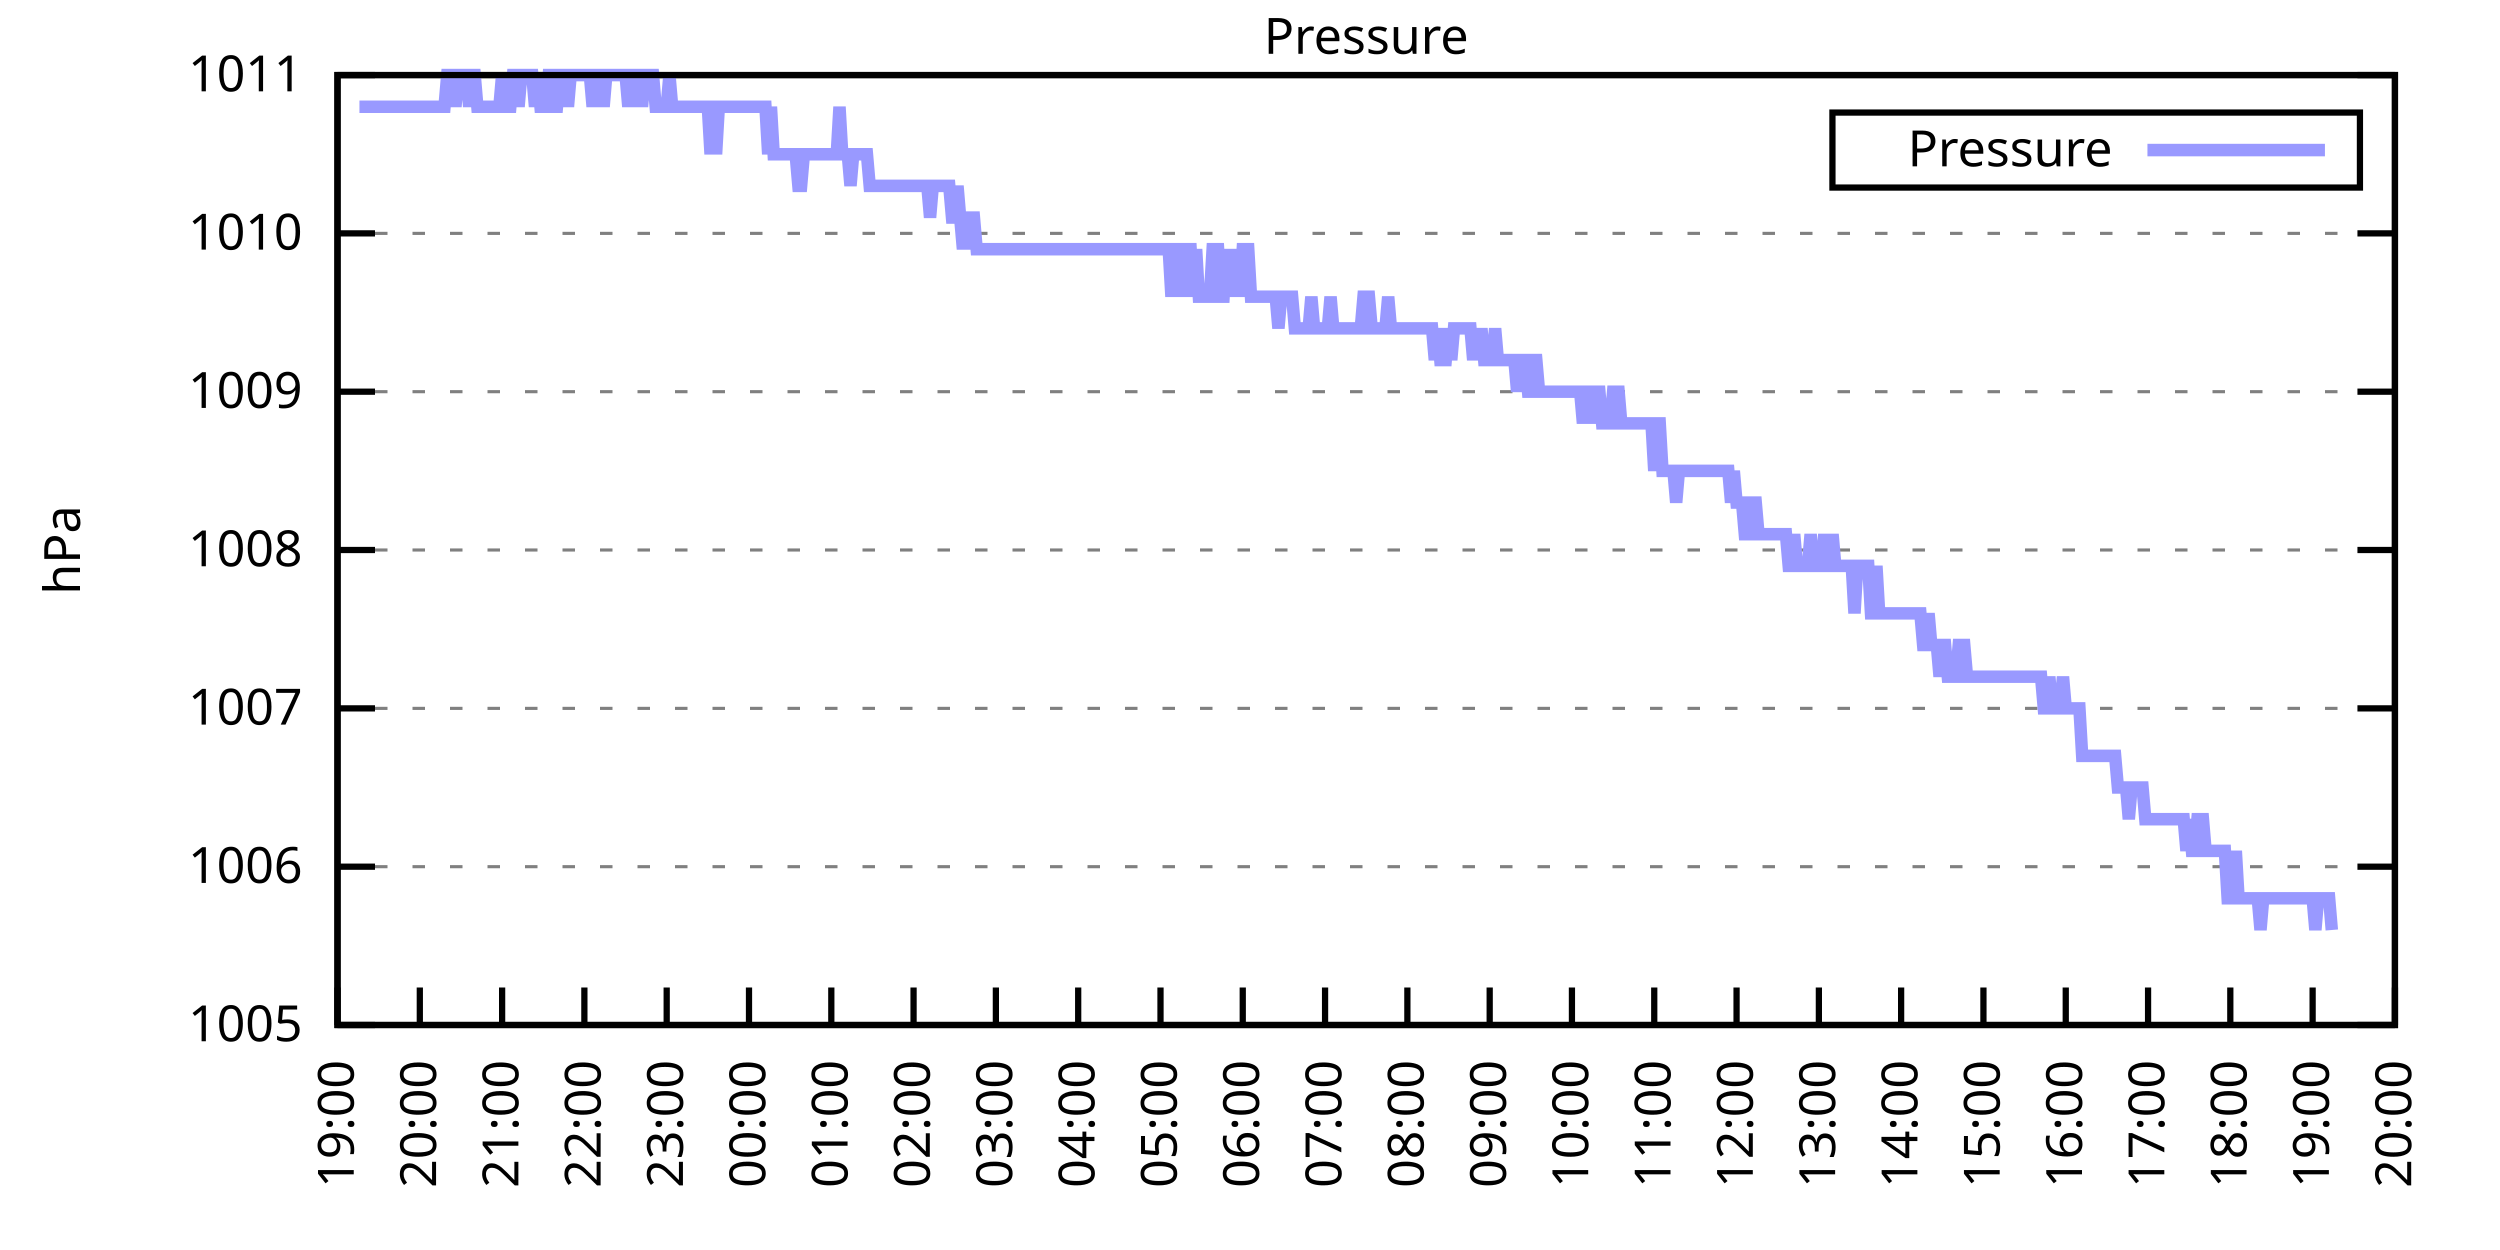
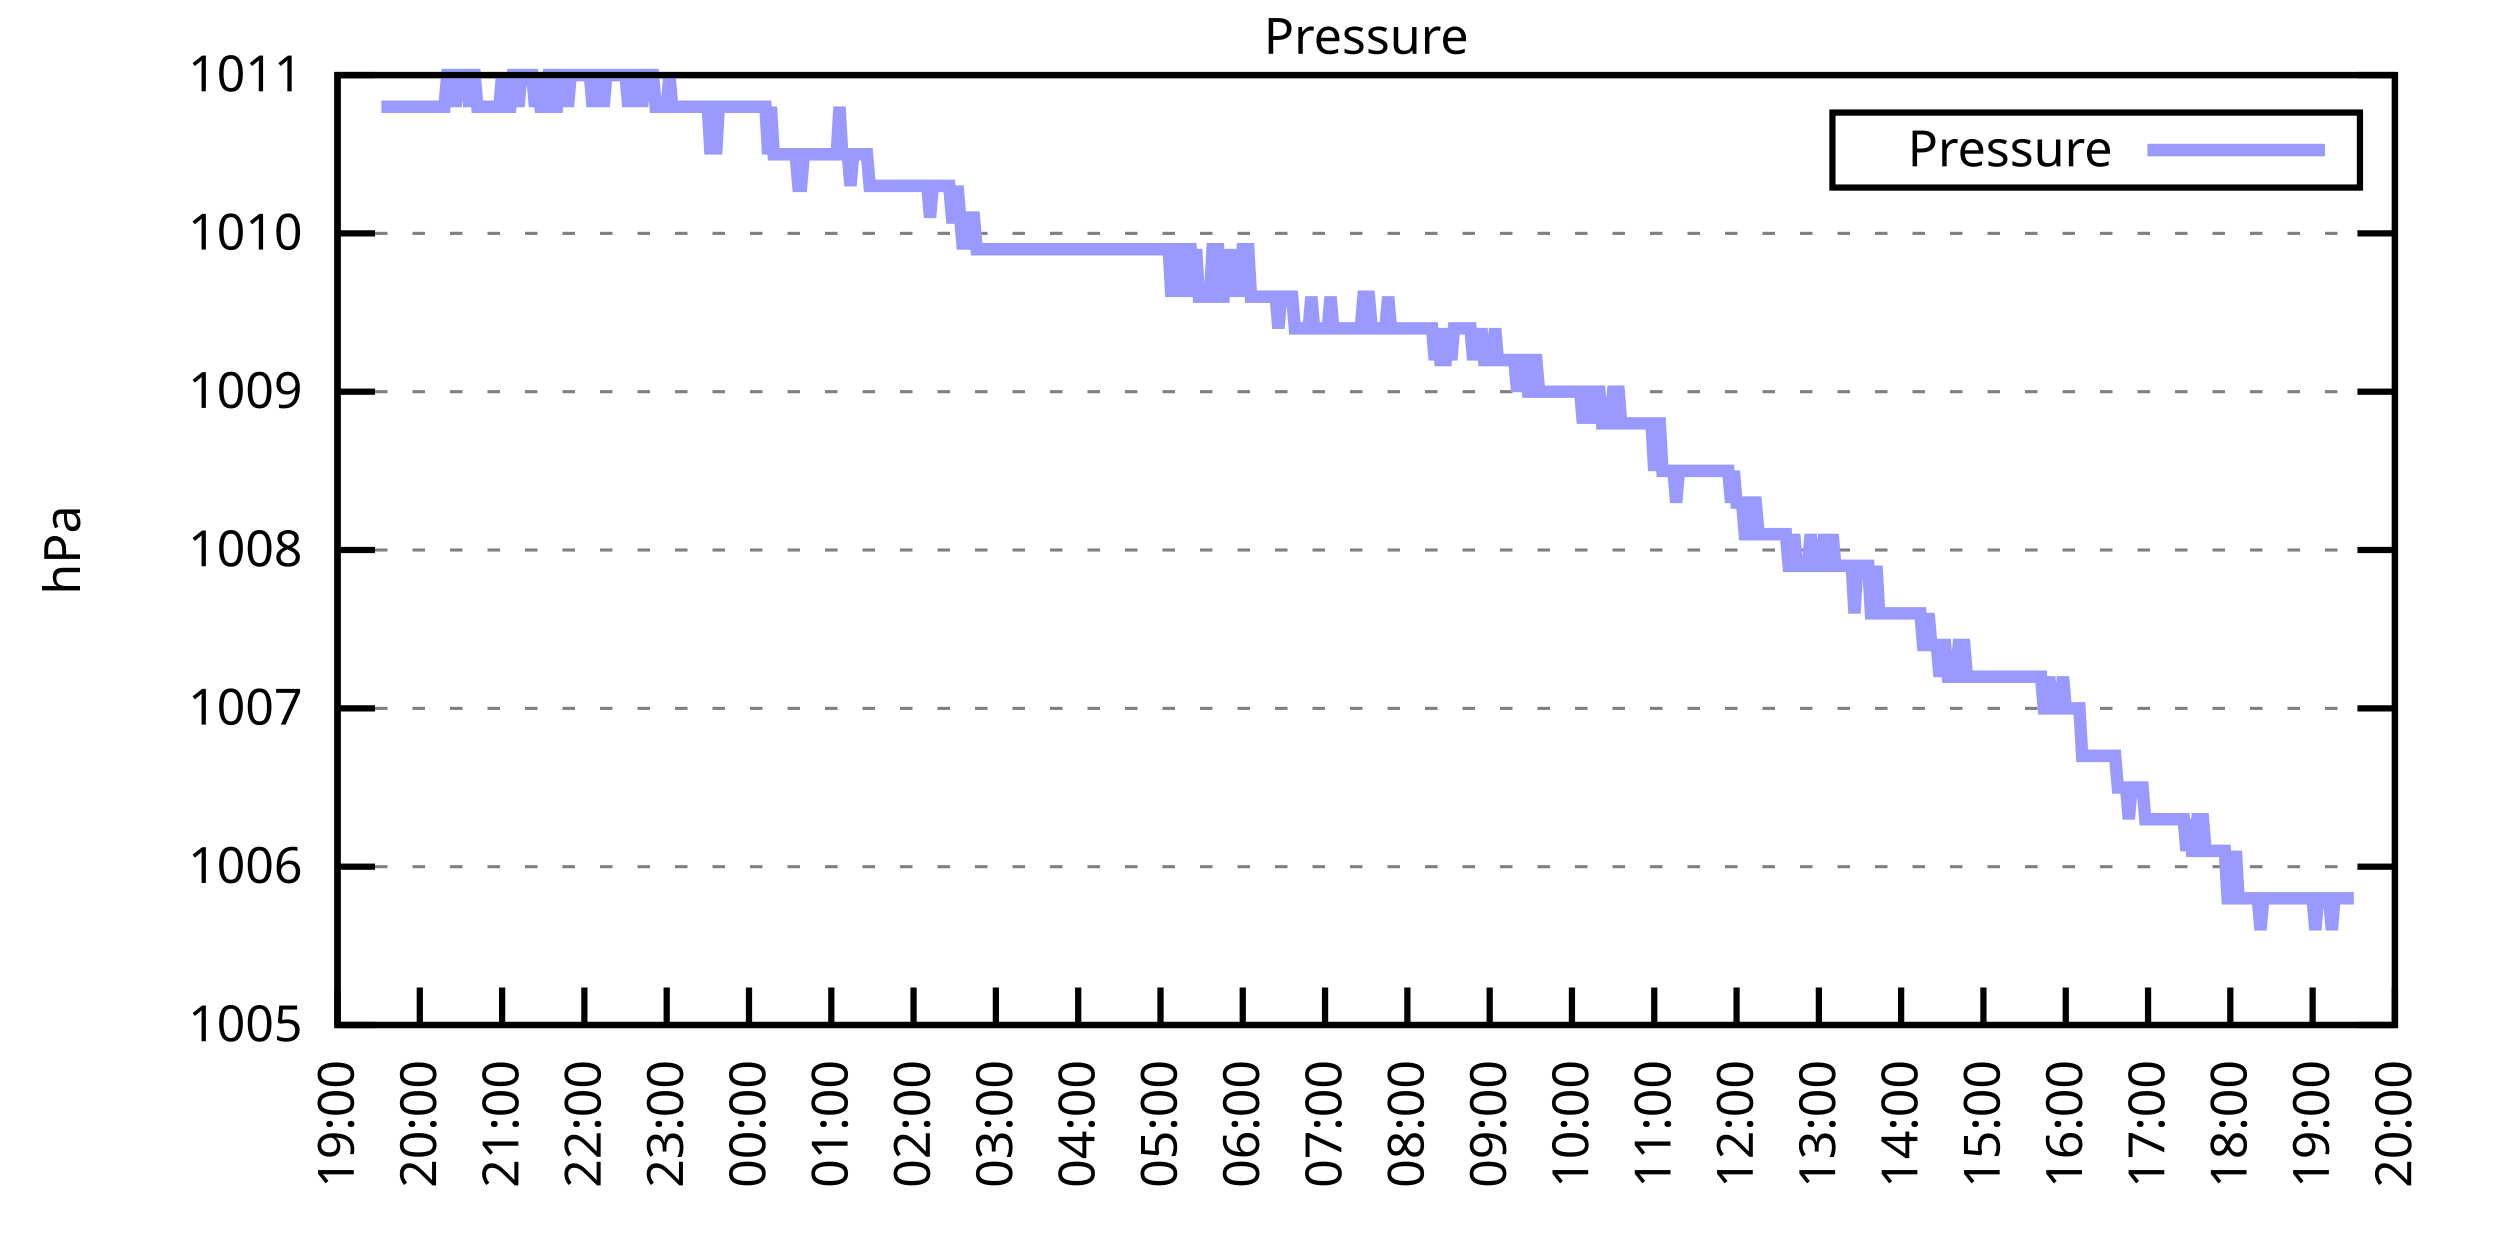
<svg xmlns="http://www.w3.org/2000/svg" xmlns:xlink="http://www.w3.org/1999/xlink" width="400" height="200" viewBox="0 0 400 200">
  <g id="gnuplot_canvas">
    <rect x="0" y="0" width="400" height="200" fill="none" />
    <defs>
      <circle id="gpDot" r="0.5" stroke-width="0.5" stroke="currentColor" />
      <path id="gpPt0" stroke-width="0.333" stroke="currentColor" d="M-1,0 h2 M0,-1 v2" />
      <path id="gpPt1" stroke-width="0.333" stroke="currentColor" d="M-1,-1 L1,1 M1,-1 L-1,1" />
      <path id="gpPt2" stroke-width="0.333" stroke="currentColor" d="M-1,0 L1,0 M0,-1 L0,1 M-1,-1 L1,1 M-1,1 L1,-1" />
      <rect id="gpPt3" stroke-width="0.333" stroke="currentColor" x="-1" y="-1" width="2" height="2" />
      <rect id="gpPt4" stroke-width="0.333" stroke="currentColor" fill="currentColor" x="-1" y="-1" width="2" height="2" />
      <circle id="gpPt5" stroke-width="0.333" stroke="currentColor" cx="0" cy="0" r="1" />
      <use xlink:href="#gpPt5" id="gpPt6" fill="currentColor" stroke="none" />
      <path id="gpPt7" stroke-width="0.333" stroke="currentColor" d="M0,-1.33 L-1.33,0.67 L1.33,0.67 z" />
      <use xlink:href="#gpPt7" id="gpPt8" fill="currentColor" stroke="none" />
      <use xlink:href="#gpPt7" id="gpPt9" stroke="currentColor" transform="rotate(180)" />
      <use xlink:href="#gpPt9" id="gpPt10" fill="currentColor" stroke="none" />
      <use xlink:href="#gpPt3" id="gpPt11" stroke="currentColor" transform="rotate(45)" />
      <use xlink:href="#gpPt11" id="gpPt12" fill="currentColor" stroke="none" />
      <path id="gpPt13" stroke-width="0.333" stroke="currentColor" d="M0,1.330 L1.265,0.411 L0.782,-1.067 L-0.782,-1.076 L-1.265,0.411 z" />
      <use xlink:href="#gpPt13" id="gpPt14" fill="currentColor" stroke="none" />
      <filter id="textbox" filterUnits="objectBoundingBox" x="0" y="0" height="1" width="1">
        <feFlood flood-color="white" flood-opacity="1" result="bgnd" />
        <feComposite in="SourceGraphic" in2="bgnd" operator="atop" />
      </filter>
      <filter id="greybox" filterUnits="objectBoundingBox" x="0" y="0" height="1" width="1">
        <feFlood flood-color="lightgrey" flood-opacity="1" result="grey" />
        <feComposite in="SourceGraphic" in2="grey" operator="atop" />
      </filter>
    </defs>
    <g fill="none" color="white" stroke="currentColor" stroke-width="1.00" stroke-linecap="butt" stroke-linejoin="miter">
</g>
    <g fill="none" color="black" stroke="currentColor" stroke-width="1.00" stroke-linecap="butt" stroke-linejoin="miter">
      <g stroke="none" shape-rendering="crispEdges">
        <polygon fill="rgb(255, 255, 255)" points="54.00,164.00 383.18,164.00 383.18,12.02 54.00,12.02 " />
      </g>
    </g>
    <g fill="none" color="black" stroke="currentColor" stroke-width="1.00" stroke-linecap="butt" stroke-linejoin="miter">
</g>
    <g fill="none" color="black" stroke="black" stroke-width="0.50" stroke-linecap="butt" stroke-linejoin="miter">
</g>
    <g fill="none" color="gray" stroke="currentColor" stroke-width="0.50" stroke-linecap="butt" stroke-linejoin="miter">
      <path stroke="gray" stroke-dasharray="2,4" class="gridline" d="M54.00,164.00 L383.19,164.00  " />
    </g>
    <g fill="none" color="gray" stroke="gray" stroke-width="1.00" stroke-linecap="butt" stroke-linejoin="miter">
</g>
    <g fill="none" color="black" stroke="currentColor" stroke-width="1.00" stroke-linecap="butt" stroke-linejoin="miter">
      <path stroke="black" d="M54.00,164.00 L60.00,164.00 M383.19,164.00 L377.19,164.00  " />
      <g transform="translate(48.40,166.60)" stroke="none" fill="black" font-family="Sans" font-size="8.00" text-anchor="end">
        <text>
          <tspan font-family="Sans"> 1005</tspan>
        </text>
      </g>
    </g>
    <g fill="none" color="black" stroke="currentColor" stroke-width="1.00" stroke-linecap="butt" stroke-linejoin="miter">
</g>
    <g fill="none" color="black" stroke="black" stroke-width="0.50" stroke-linecap="butt" stroke-linejoin="miter">
</g>
    <g fill="none" color="gray" stroke="currentColor" stroke-width="0.50" stroke-linecap="butt" stroke-linejoin="miter">
      <path stroke="gray" stroke-dasharray="2,4" class="gridline" d="M54.00,138.67 L383.19,138.67  " />
    </g>
    <g fill="none" color="gray" stroke="gray" stroke-width="1.00" stroke-linecap="butt" stroke-linejoin="miter">
</g>
    <g fill="none" color="black" stroke="currentColor" stroke-width="1.00" stroke-linecap="butt" stroke-linejoin="miter">
      <path stroke="black" d="M54.00,138.67 L60.00,138.67 M383.19,138.67 L377.19,138.67  " />
      <g transform="translate(48.40,141.27)" stroke="none" fill="black" font-family="Sans" font-size="8.00" text-anchor="end">
        <text>
          <tspan font-family="Sans"> 1006</tspan>
        </text>
      </g>
    </g>
    <g fill="none" color="black" stroke="currentColor" stroke-width="1.00" stroke-linecap="butt" stroke-linejoin="miter">
</g>
    <g fill="none" color="black" stroke="black" stroke-width="0.50" stroke-linecap="butt" stroke-linejoin="miter">
</g>
    <g fill="none" color="gray" stroke="currentColor" stroke-width="0.50" stroke-linecap="butt" stroke-linejoin="miter">
      <path stroke="gray" stroke-dasharray="2,4" class="gridline" d="M54.00,113.34 L383.19,113.34  " />
    </g>
    <g fill="none" color="gray" stroke="gray" stroke-width="1.00" stroke-linecap="butt" stroke-linejoin="miter">
</g>
    <g fill="none" color="black" stroke="currentColor" stroke-width="1.00" stroke-linecap="butt" stroke-linejoin="miter">
      <path stroke="black" d="M54.00,113.34 L60.00,113.34 M383.19,113.34 L377.19,113.34  " />
      <g transform="translate(48.40,115.94)" stroke="none" fill="black" font-family="Sans" font-size="8.00" text-anchor="end">
        <text>
          <tspan font-family="Sans"> 1007</tspan>
        </text>
      </g>
    </g>
    <g fill="none" color="black" stroke="currentColor" stroke-width="1.00" stroke-linecap="butt" stroke-linejoin="miter">
</g>
    <g fill="none" color="black" stroke="black" stroke-width="0.50" stroke-linecap="butt" stroke-linejoin="miter">
</g>
    <g fill="none" color="gray" stroke="currentColor" stroke-width="0.50" stroke-linecap="butt" stroke-linejoin="miter">
      <path stroke="gray" stroke-dasharray="2,4" class="gridline" d="M54.00,88.00 L383.19,88.00  " />
    </g>
    <g fill="none" color="gray" stroke="gray" stroke-width="1.00" stroke-linecap="butt" stroke-linejoin="miter">
</g>
    <g fill="none" color="black" stroke="currentColor" stroke-width="1.00" stroke-linecap="butt" stroke-linejoin="miter">
      <path stroke="black" d="M54.00,88.00 L60.00,88.00 M383.19,88.00 L377.19,88.00  " />
      <g transform="translate(48.40,90.60)" stroke="none" fill="black" font-family="Sans" font-size="8.00" text-anchor="end">
        <text>
          <tspan font-family="Sans"> 1008</tspan>
        </text>
      </g>
    </g>
    <g fill="none" color="black" stroke="currentColor" stroke-width="1.00" stroke-linecap="butt" stroke-linejoin="miter">
</g>
    <g fill="none" color="black" stroke="black" stroke-width="0.50" stroke-linecap="butt" stroke-linejoin="miter">
</g>
    <g fill="none" color="gray" stroke="currentColor" stroke-width="0.50" stroke-linecap="butt" stroke-linejoin="miter">
      <path stroke="gray" stroke-dasharray="2,4" class="gridline" d="M54.00,62.67 L383.19,62.67  " />
    </g>
    <g fill="none" color="gray" stroke="gray" stroke-width="1.00" stroke-linecap="butt" stroke-linejoin="miter">
</g>
    <g fill="none" color="black" stroke="currentColor" stroke-width="1.00" stroke-linecap="butt" stroke-linejoin="miter">
      <path stroke="black" d="M54.00,62.67 L60.00,62.67 M383.19,62.67 L377.19,62.67  " />
      <g transform="translate(48.40,65.27)" stroke="none" fill="black" font-family="Sans" font-size="8.00" text-anchor="end">
        <text>
          <tspan font-family="Sans"> 1009</tspan>
        </text>
      </g>
    </g>
    <g fill="none" color="black" stroke="currentColor" stroke-width="1.00" stroke-linecap="butt" stroke-linejoin="miter">
</g>
    <g fill="none" color="black" stroke="black" stroke-width="0.50" stroke-linecap="butt" stroke-linejoin="miter">
</g>
    <g fill="none" color="gray" stroke="currentColor" stroke-width="0.50" stroke-linecap="butt" stroke-linejoin="miter">
      <path stroke="gray" stroke-dasharray="2,4" class="gridline" d="M54.00,37.34 L383.19,37.34  " />
    </g>
    <g fill="none" color="gray" stroke="gray" stroke-width="1.00" stroke-linecap="butt" stroke-linejoin="miter">
</g>
    <g fill="none" color="black" stroke="currentColor" stroke-width="1.00" stroke-linecap="butt" stroke-linejoin="miter">
      <path stroke="black" d="M54.00,37.34 L60.00,37.34 M383.19,37.34 L377.19,37.34  " />
      <g transform="translate(48.40,39.94)" stroke="none" fill="black" font-family="Sans" font-size="8.00" text-anchor="end">
        <text>
          <tspan font-family="Sans"> 1010</tspan>
        </text>
      </g>
    </g>
    <g fill="none" color="black" stroke="currentColor" stroke-width="1.00" stroke-linecap="butt" stroke-linejoin="miter">
</g>
    <g fill="none" color="black" stroke="black" stroke-width="0.50" stroke-linecap="butt" stroke-linejoin="miter">
</g>
    <g fill="none" color="gray" stroke="currentColor" stroke-width="0.50" stroke-linecap="butt" stroke-linejoin="miter">
      <path stroke="gray" stroke-dasharray="2,4" class="gridline" d="M54.00,12.01 L383.19,12.01  " />
    </g>
    <g fill="none" color="gray" stroke="gray" stroke-width="1.00" stroke-linecap="butt" stroke-linejoin="miter">
</g>
    <g fill="none" color="black" stroke="currentColor" stroke-width="1.00" stroke-linecap="butt" stroke-linejoin="miter">
      <path stroke="black" d="M54.00,12.01 L60.00,12.01 M383.19,12.01 L377.19,12.01  " />
      <g transform="translate(48.40,14.61)" stroke="none" fill="black" font-family="Sans" font-size="8.00" text-anchor="end">
        <text>
          <tspan font-family="Sans"> 1011</tspan>
        </text>
      </g>
    </g>
    <g fill="none" color="black" stroke="currentColor" stroke-width="1.00" stroke-linecap="butt" stroke-linejoin="miter">
      <path stroke="black" d="M54.00,164.00 L54.00,158.00  " />
      <g transform="translate(56.60,169.60) rotate(270.00)" stroke="none" fill="black" font-family="Sans" font-size="8.00" text-anchor="end">
        <text>
          <tspan font-family="Sans">19:00</tspan>
        </text>
      </g>
    </g>
    <g fill="none" color="black" stroke="currentColor" stroke-width="1.00" stroke-linecap="butt" stroke-linejoin="miter">
      <path stroke="black" d="M67.17,164.00 L67.17,158.00  " />
      <g transform="translate(69.77,169.60) rotate(270.00)" stroke="none" fill="black" font-family="Sans" font-size="8.00" text-anchor="end">
        <text>
          <tspan font-family="Sans">20:00</tspan>
        </text>
      </g>
    </g>
    <g fill="none" color="black" stroke="currentColor" stroke-width="1.00" stroke-linecap="butt" stroke-linejoin="miter">
      <path stroke="black" d="M80.34,164.00 L80.34,158.00  " />
      <g transform="translate(82.94,169.60) rotate(270.00)" stroke="none" fill="black" font-family="Sans" font-size="8.00" text-anchor="end">
        <text>
          <tspan font-family="Sans">21:00</tspan>
        </text>
      </g>
    </g>
    <g fill="none" color="black" stroke="currentColor" stroke-width="1.00" stroke-linecap="butt" stroke-linejoin="miter">
      <path stroke="black" d="M93.50,164.00 L93.50,158.00  " />
      <g transform="translate(96.10,169.60) rotate(270.00)" stroke="none" fill="black" font-family="Sans" font-size="8.00" text-anchor="end">
        <text>
          <tspan font-family="Sans">22:00</tspan>
        </text>
      </g>
    </g>
    <g fill="none" color="black" stroke="currentColor" stroke-width="1.00" stroke-linecap="butt" stroke-linejoin="miter">
      <path stroke="black" d="M106.67,164.00 L106.67,158.00  " />
      <g transform="translate(109.27,169.60) rotate(270.00)" stroke="none" fill="black" font-family="Sans" font-size="8.00" text-anchor="end">
        <text>
          <tspan font-family="Sans">23:00</tspan>
        </text>
      </g>
    </g>
    <g fill="none" color="black" stroke="currentColor" stroke-width="1.00" stroke-linecap="butt" stroke-linejoin="miter">
      <path stroke="black" d="M119.84,164.00 L119.84,158.00  " />
      <g transform="translate(122.44,169.60) rotate(270.00)" stroke="none" fill="black" font-family="Sans" font-size="8.00" text-anchor="end">
        <text>
          <tspan font-family="Sans">00:00</tspan>
        </text>
      </g>
    </g>
    <g fill="none" color="black" stroke="currentColor" stroke-width="1.00" stroke-linecap="butt" stroke-linejoin="miter">
      <path stroke="black" d="M133.01,164.00 L133.01,158.00  " />
      <g transform="translate(135.61,169.60) rotate(270.00)" stroke="none" fill="black" font-family="Sans" font-size="8.00" text-anchor="end">
        <text>
          <tspan font-family="Sans">01:00</tspan>
        </text>
      </g>
    </g>
    <g fill="none" color="black" stroke="currentColor" stroke-width="1.00" stroke-linecap="butt" stroke-linejoin="miter">
      <path stroke="black" d="M146.17,164.00 L146.17,158.00  " />
      <g transform="translate(148.77,169.60) rotate(270.00)" stroke="none" fill="black" font-family="Sans" font-size="8.00" text-anchor="end">
        <text>
          <tspan font-family="Sans">02:00</tspan>
        </text>
      </g>
    </g>
    <g fill="none" color="black" stroke="currentColor" stroke-width="1.00" stroke-linecap="butt" stroke-linejoin="miter">
      <path stroke="black" d="M159.34,164.00 L159.34,158.00  " />
      <g transform="translate(161.94,169.60) rotate(270.00)" stroke="none" fill="black" font-family="Sans" font-size="8.00" text-anchor="end">
        <text>
          <tspan font-family="Sans">03:00</tspan>
        </text>
      </g>
    </g>
    <g fill="none" color="black" stroke="currentColor" stroke-width="1.00" stroke-linecap="butt" stroke-linejoin="miter">
      <path stroke="black" d="M172.51,164.00 L172.51,158.00  " />
      <g transform="translate(175.11,169.60) rotate(270.00)" stroke="none" fill="black" font-family="Sans" font-size="8.00" text-anchor="end">
        <text>
          <tspan font-family="Sans">04:00</tspan>
        </text>
      </g>
    </g>
    <g fill="none" color="black" stroke="currentColor" stroke-width="1.00" stroke-linecap="butt" stroke-linejoin="miter">
      <path stroke="black" d="M185.68,164.00 L185.68,158.00  " />
      <g transform="translate(188.28,169.60) rotate(270.00)" stroke="none" fill="black" font-family="Sans" font-size="8.00" text-anchor="end">
        <text>
          <tspan font-family="Sans">05:00</tspan>
        </text>
      </g>
    </g>
    <g fill="none" color="black" stroke="currentColor" stroke-width="1.00" stroke-linecap="butt" stroke-linejoin="miter">
      <path stroke="black" d="M198.84,164.00 L198.84,158.00  " />
      <g transform="translate(201.44,169.60) rotate(270.00)" stroke="none" fill="black" font-family="Sans" font-size="8.00" text-anchor="end">
        <text>
          <tspan font-family="Sans">06:00</tspan>
        </text>
      </g>
    </g>
    <g fill="none" color="black" stroke="currentColor" stroke-width="1.00" stroke-linecap="butt" stroke-linejoin="miter">
      <path stroke="black" d="M212.01,164.00 L212.01,158.00  " />
      <g transform="translate(214.61,169.60) rotate(270.00)" stroke="none" fill="black" font-family="Sans" font-size="8.00" text-anchor="end">
        <text>
          <tspan font-family="Sans">07:00</tspan>
        </text>
      </g>
    </g>
    <g fill="none" color="black" stroke="currentColor" stroke-width="1.00" stroke-linecap="butt" stroke-linejoin="miter">
      <path stroke="black" d="M225.18,164.00 L225.18,158.00  " />
      <g transform="translate(227.78,169.60) rotate(270.00)" stroke="none" fill="black" font-family="Sans" font-size="8.00" text-anchor="end">
        <text>
          <tspan font-family="Sans">08:00</tspan>
        </text>
      </g>
    </g>
    <g fill="none" color="black" stroke="currentColor" stroke-width="1.00" stroke-linecap="butt" stroke-linejoin="miter">
      <path stroke="black" d="M238.35,164.00 L238.35,158.00  " />
      <g transform="translate(240.95,169.60) rotate(270.00)" stroke="none" fill="black" font-family="Sans" font-size="8.00" text-anchor="end">
        <text>
          <tspan font-family="Sans">09:00</tspan>
        </text>
      </g>
    </g>
    <g fill="none" color="black" stroke="currentColor" stroke-width="1.00" stroke-linecap="butt" stroke-linejoin="miter">
      <path stroke="black" d="M251.51,164.00 L251.51,158.00  " />
      <g transform="translate(254.11,169.60) rotate(270.00)" stroke="none" fill="black" font-family="Sans" font-size="8.00" text-anchor="end">
        <text>
          <tspan font-family="Sans">10:00</tspan>
        </text>
      </g>
    </g>
    <g fill="none" color="black" stroke="currentColor" stroke-width="1.00" stroke-linecap="butt" stroke-linejoin="miter">
      <path stroke="black" d="M264.68,164.00 L264.68,158.00  " />
      <g transform="translate(267.28,169.60) rotate(270.00)" stroke="none" fill="black" font-family="Sans" font-size="8.00" text-anchor="end">
        <text>
          <tspan font-family="Sans">11:00</tspan>
        </text>
      </g>
    </g>
    <g fill="none" color="black" stroke="currentColor" stroke-width="1.00" stroke-linecap="butt" stroke-linejoin="miter">
      <path stroke="black" d="M277.85,164.00 L277.85,158.00  " />
      <g transform="translate(280.45,169.60) rotate(270.00)" stroke="none" fill="black" font-family="Sans" font-size="8.00" text-anchor="end">
        <text>
          <tspan font-family="Sans">12:00</tspan>
        </text>
      </g>
    </g>
    <g fill="none" color="black" stroke="currentColor" stroke-width="1.00" stroke-linecap="butt" stroke-linejoin="miter">
      <path stroke="black" d="M291.02,164.00 L291.02,158.00  " />
      <g transform="translate(293.62,169.60) rotate(270.00)" stroke="none" fill="black" font-family="Sans" font-size="8.00" text-anchor="end">
        <text>
          <tspan font-family="Sans">13:00</tspan>
        </text>
      </g>
    </g>
    <g fill="none" color="black" stroke="currentColor" stroke-width="1.00" stroke-linecap="butt" stroke-linejoin="miter">
      <path stroke="black" d="M304.18,164.00 L304.18,158.00  " />
      <g transform="translate(306.78,169.60) rotate(270.00)" stroke="none" fill="black" font-family="Sans" font-size="8.00" text-anchor="end">
        <text>
          <tspan font-family="Sans">14:00</tspan>
        </text>
      </g>
    </g>
    <g fill="none" color="black" stroke="currentColor" stroke-width="1.00" stroke-linecap="butt" stroke-linejoin="miter">
      <path stroke="black" d="M317.35,164.00 L317.35,158.00  " />
      <g transform="translate(319.95,169.60) rotate(270.00)" stroke="none" fill="black" font-family="Sans" font-size="8.00" text-anchor="end">
        <text>
          <tspan font-family="Sans">15:00</tspan>
        </text>
      </g>
    </g>
    <g fill="none" color="black" stroke="currentColor" stroke-width="1.00" stroke-linecap="butt" stroke-linejoin="miter">
      <path stroke="black" d="M330.52,164.00 L330.52,158.00  " />
      <g transform="translate(333.12,169.60) rotate(270.00)" stroke="none" fill="black" font-family="Sans" font-size="8.00" text-anchor="end">
        <text>
          <tspan font-family="Sans">16:00</tspan>
        </text>
      </g>
    </g>
    <g fill="none" color="black" stroke="currentColor" stroke-width="1.00" stroke-linecap="butt" stroke-linejoin="miter">
      <path stroke="black" d="M343.69,164.00 L343.69,158.00  " />
      <g transform="translate(346.29,169.60) rotate(270.00)" stroke="none" fill="black" font-family="Sans" font-size="8.00" text-anchor="end">
        <text>
          <tspan font-family="Sans">17:00</tspan>
        </text>
      </g>
    </g>
    <g fill="none" color="black" stroke="currentColor" stroke-width="1.00" stroke-linecap="butt" stroke-linejoin="miter">
      <path stroke="black" d="M356.85,164.00 L356.85,158.00  " />
      <g transform="translate(359.45,169.60) rotate(270.00)" stroke="none" fill="black" font-family="Sans" font-size="8.00" text-anchor="end">
        <text>
          <tspan font-family="Sans">18:00</tspan>
        </text>
      </g>
    </g>
    <g fill="none" color="black" stroke="currentColor" stroke-width="1.00" stroke-linecap="butt" stroke-linejoin="miter">
      <path stroke="black" d="M370.02,164.00 L370.02,158.00  " />
      <g transform="translate(372.62,169.60) rotate(270.00)" stroke="none" fill="black" font-family="Sans" font-size="8.00" text-anchor="end">
        <text>
          <tspan font-family="Sans">19:00</tspan>
        </text>
      </g>
    </g>
    <g fill="none" color="black" stroke="currentColor" stroke-width="1.00" stroke-linecap="butt" stroke-linejoin="miter">
      <path stroke="black" d="M383.19,164.00 L383.19,158.00  " />
      <g transform="translate(385.79,169.60) rotate(270.00)" stroke="none" fill="black" font-family="Sans" font-size="8.00" text-anchor="end">
        <text>
          <tspan font-family="Sans">20:00</tspan>
        </text>
      </g>
    </g>
    <g fill="none" color="black" stroke="currentColor" stroke-width="1.00" stroke-linecap="butt" stroke-linejoin="miter">
</g>
    <g fill="none" color="black" stroke="currentColor" stroke-width="1.00" stroke-linecap="butt" stroke-linejoin="miter">
      <path stroke="black" d="M54.00,12.01 L54.00,164.00 L383.19,164.00 L383.19,12.01 L54.00,12.01 Z  " />
    </g>
    <g fill="none" color="black" stroke="currentColor" stroke-width="1.00" stroke-linecap="butt" stroke-linejoin="miter">
</g>
    <g fill="none" color="black" stroke="currentColor" stroke-width="1.00" stroke-linecap="butt" stroke-linejoin="miter">
      <path stroke="black" d="M293.19,30.01 L293.19,18.01 L377.59,18.01 L377.59,30.01 L293.19,30.01 Z  " />
    </g>
    <g id="Pressure_plot_1">
      <g fill="none" color="white" stroke="black" stroke-width="2.00" stroke-linecap="butt" stroke-linejoin="miter">
</g>
      <g fill="none" color="black" stroke="currentColor" stroke-width="2.00" stroke-linecap="butt" stroke-linejoin="miter">
        <g transform="translate(337.99,26.61)" stroke="none" fill="black" font-family="Sans" font-size="8.00" text-anchor="end">
          <text>
            <tspan font-family="Sans">Pressure</tspan>
          </text>
        </g>
      </g>
      <g fill="none" color="black" stroke="currentColor" stroke-width="2.00" stroke-linecap="butt" stroke-linejoin="miter">
-         <path stroke="rgb(153, 153, 255)" d="M343.59,24.01 L371.99,24.01 M57.51,17.08 L57.95,17.08 L58.39,17.08 L58.83,17.08 L59.27,17.08 L59.71,17.08   L60.14,17.08 L60.58,17.08 L61.02,17.08 L61.46,17.08 L61.90,17.08 L62.34,17.08 L62.78,17.08 L63.22,17.08   L63.66,17.08 L64.10,17.08 L64.53,17.08 L64.97,17.08 L65.41,17.08 L65.85,17.08 L66.29,17.08 L66.73,17.08   L67.17,17.08 L67.61,17.08 L68.05,17.08 L68.48,17.08 L68.92,17.08 L69.36,17.08 L69.80,17.08 L70.24,17.08   L70.68,17.08 L71.12,17.08 L71.56,12.01 L72.00,12.01 L72.43,12.01 L72.87,17.08 L73.31,12.01 L73.75,12.01   L74.19,12.01 L74.63,12.01 L75.07,17.08 L75.51,12.01 L75.95,12.01 L76.38,17.08 L76.82,17.08 L77.26,17.08   L77.70,17.08 L78.14,17.08 L78.58,17.08 L79.02,17.08 L79.46,17.08 L79.90,17.08 L80.34,12.01 L80.77,17.08   L81.21,17.08 L81.65,17.08 L82.09,12.01 L82.53,12.01 L82.97,17.08 L83.41,12.01 L83.85,12.01 L84.29,12.01   L84.72,12.01 L85.16,12.01 L85.60,17.08 L86.04,12.01 L86.48,17.08 L86.92,17.08 L87.36,17.08 L87.80,12.01   L88.24,12.01 L88.67,17.08 L89.11,17.08 L89.55,12.01 L89.99,12.01 L90.43,12.01 L90.87,17.08 L91.31,12.01   L91.75,12.01 L92.19,12.01 L92.62,12.01 L93.06,12.01 L93.50,12.01 L93.94,12.01 L94.38,12.01 L94.82,17.08   L95.26,12.01 L95.70,12.01 L96.14,12.01 L96.58,17.08 L97.01,12.01 L97.45,12.01 L97.89,12.01 L98.33,12.01   L98.77,12.01 L99.21,12.01 L99.65,12.01 L100.09,12.01 L100.53,17.08 L100.96,12.01 L101.40,12.01 L101.84,17.08   L102.28,12.01 L102.72,17.08 L103.16,12.01 L103.60,12.01 L104.04,12.01 L104.48,12.01 L104.91,17.08 L105.35,17.08   L105.79,17.08 L106.23,17.08 L106.67,17.08 L107.11,12.01 L107.55,17.08 L107.99,17.08 L108.43,17.08 L108.87,17.08   L109.30,17.08 L109.74,17.08 L110.18,17.08 L110.62,17.08 L111.06,17.08 L111.50,17.08 L111.94,17.08 L112.38,17.08   L112.82,17.08 L113.25,17.08 L113.69,24.68 L114.13,17.08 L114.57,24.68 L115.01,17.08 L115.45,17.08 L115.89,17.08   L116.33,17.08 L116.77,17.08 L117.20,17.08 L117.64,17.08 L118.08,17.08 L118.52,17.08 L118.96,17.08 L119.40,17.08   L119.84,17.08 L120.28,17.08 L120.72,17.08 L121.15,17.08 L121.59,17.08 L122.03,17.08 L122.47,17.08 L122.91,24.68   L123.35,17.08 L123.79,24.68 L124.23,24.68 L124.67,24.68 L125.11,24.68 L125.54,24.68 L125.98,24.68 L126.42,24.68   L126.86,24.68 L127.30,24.68 L127.74,29.74 L128.18,29.74 L128.62,24.68 L129.06,24.68 L129.49,24.68 L129.93,24.68   L130.37,24.68 L130.81,24.68 L131.25,24.68 L131.69,24.68 L132.13,24.68 L132.57,24.68 L133.01,24.68 L133.44,24.68   L133.88,24.68 L134.32,17.08 L134.76,24.68 L135.20,24.68 L135.64,24.68 L136.08,29.74 L136.52,24.68 L136.96,24.68   L137.39,24.68 L137.83,24.68 L138.27,24.68 L138.71,24.68 L139.15,29.74 L139.59,29.74 L140.03,29.74 L140.47,29.74   L140.91,29.74 L141.35,29.74 L141.78,29.74 L142.22,29.74 L142.66,29.74 L143.10,29.74 L143.54,29.74 L143.98,29.74   L144.42,29.74 L144.86,29.74 L145.30,29.74 L145.73,29.74 L146.17,29.74 L146.61,29.74 L147.05,29.74 L147.49,29.74   L147.93,29.74 L148.37,29.74 L148.81,34.81 L149.25,29.74 L149.68,29.74 L150.12,29.74 L150.56,29.74 L151.00,29.74   L151.44,29.74 L151.88,29.74 L152.32,34.81 L152.76,34.81 L153.20,29.74 L153.63,34.81 L154.07,39.87 L154.51,34.81   L154.95,39.87 L155.39,34.81 L155.83,34.81 L156.27,39.87 L156.71,39.87 L157.15,39.87 L157.59,39.87 L158.02,39.87   L158.46,39.87 L158.90,39.87 L159.34,39.87 L159.78,39.87 L160.22,39.87 L160.66,39.87 L161.10,39.87 L161.54,39.87   L161.97,39.87 L162.41,39.87 L162.85,39.87 L163.29,39.87 L163.73,39.87 L164.17,39.87 L164.61,39.87 L165.05,39.87   L165.49,39.87 L165.92,39.87 L166.36,39.87 L166.80,39.87 L167.24,39.87 L167.68,39.87 L168.12,39.87 L168.56,39.87   L169.00,39.87 L169.44,39.87 L169.87,39.87 L170.31,39.87 L170.75,39.87 L171.19,39.87 L171.63,39.87 L172.07,39.87   L172.51,39.87 L172.95,39.87 L173.39,39.87 L173.83,39.87 L174.26,39.87 L174.70,39.87 L175.14,39.87 L175.58,39.87   L176.02,39.87 L176.46,39.87 L176.90,39.87 L177.34,39.87 L177.78,39.87 L178.21,39.87 L178.65,39.87 L179.09,39.87   L179.53,39.87 L179.97,39.87 L180.41,39.87 L180.85,39.87 L181.29,39.87 L181.73,39.87 L182.16,39.87 L182.60,39.87   L183.04,39.87 L183.48,39.87 L183.92,39.87 L184.36,39.87 L184.80,39.87 L185.24,39.87 L185.68,39.87 L186.11,39.87   L186.55,39.87 L186.99,39.87 L187.43,47.47 L187.87,39.87 L188.31,39.87 L188.75,47.47 L189.19,39.87 L189.63,47.47   L190.07,39.87 L190.50,39.87 L190.94,47.47 L191.38,39.87 L191.82,47.47 L192.26,47.47 L192.70,47.47 L193.14,47.47   L193.58,47.47 L194.02,39.87 L194.45,39.87 L194.89,39.87 L195.33,47.47 L195.77,47.47 L196.21,39.87 L196.65,47.47   L197.09,39.87 L197.53,47.47 L197.97,39.87 L198.40,47.47 L198.84,39.87 L199.28,39.87 L199.72,39.87 L200.16,47.47   L200.60,47.47 L201.04,47.47 L201.48,47.47 L201.92,47.47 L202.35,47.47 L202.79,47.47 L203.23,47.47 L203.67,47.47   L204.11,47.47 L204.55,52.54 L204.99,47.47 L205.43,47.47 L205.87,47.47 L206.31,47.47 L206.74,47.47 L207.18,52.54   L207.62,52.54 L208.06,52.54 L208.50,52.54 L208.94,52.54 L209.38,52.54 L209.82,47.47 L210.26,52.54 L210.69,52.54   L211.13,52.54 L211.57,52.54 L212.01,52.54 L212.45,52.54 L212.89,47.47 L213.33,52.54 L213.77,52.54 L214.21,52.54   L214.64,52.54 L215.08,52.54 L215.52,52.54 L215.96,52.54 L216.40,52.54 L216.84,52.54 L217.28,52.54 L217.72,52.54   L218.16,47.47 L218.60,47.47 L219.03,47.47 L219.47,52.54 L219.91,52.54 L220.35,52.54 L220.79,52.54 L221.23,52.54   L221.67,52.54 L222.11,47.47 L222.55,52.54 L222.98,52.54 L223.42,52.54 L223.86,52.54 L224.30,52.54 L224.74,52.54   L225.18,52.54 L225.62,52.54 L226.06,52.54 L226.50,52.54 L226.93,52.54 L227.37,52.54 L227.81,52.54 L228.25,52.54   L228.69,52.54 L229.13,52.54 L229.57,57.61 L230.01,52.54 L230.45,57.61 L230.88,57.61 L231.32,57.61 L231.76,52.54   L232.20,57.61 L232.64,52.54 L233.08,52.54 L233.52,52.54 L233.96,52.54 L234.40,52.54 L234.84,52.54 L235.27,52.54   L235.71,57.61 L236.15,52.54 L236.59,57.61 L237.03,52.54 L237.47,57.61 L237.91,57.61 L238.35,57.61 L238.79,57.61   L239.22,52.54 L239.66,57.61 L240.10,57.61 L240.54,57.61 L240.98,57.61 L241.42,57.61 L241.86,57.61 L242.30,57.61   L242.74,62.67 L243.17,57.61 L243.61,57.61 L244.05,57.61 L244.49,62.67 L244.93,62.67 L245.37,57.61 L245.81,57.61   L246.25,62.67 L246.69,62.67 L247.12,62.67 L247.56,62.67 L248.00,62.67 L248.44,62.67 L248.88,62.67 L249.32,62.67   L249.76,62.67 L250.20,62.67 L250.64,62.67 L251.08,62.67 L251.51,62.67 L251.95,62.67 L252.39,62.67 L252.83,62.67   L253.27,67.74 L253.71,62.67 L254.15,62.67 L254.59,67.74 L255.03,62.67 L255.46,62.67 L255.90,62.67 L256.34,67.74   L256.78,67.74 L257.22,67.74 L257.66,67.74 L258.10,62.67 L258.54,62.67 L258.98,62.67 L259.41,67.74 L259.85,67.74   L260.29,67.74 L260.73,67.74 L261.17,67.74 L261.61,67.74 L262.05,67.74 L262.49,67.74 L262.93,67.74 L263.36,67.74   L263.80,67.74 L264.24,67.74 L264.68,75.34 L265.12,67.74 L265.56,67.74 L266.00,75.34 L266.44,75.34 L266.88,75.34   L267.32,75.34 L267.75,75.34 L268.19,80.41 L268.63,75.34 L269.07,75.34 L269.51,75.34 L269.95,75.34 L270.39,75.34   L270.83,75.34 L271.27,75.34 L271.70,75.34 L272.14,75.34 L272.58,75.34 L273.02,75.34 L273.46,75.34 L273.90,75.34   L274.34,75.34 L274.78,75.34 L275.22,75.34 L275.65,75.34 L276.09,75.34 L276.53,75.34 L276.97,80.41 L277.41,75.34   L277.85,80.41 L278.29,80.41 L278.73,80.41 L279.17,85.47 L279.60,85.47 L280.04,85.47 L280.48,80.41 L280.92,80.41   L281.36,85.47 L281.80,85.47 L282.24,85.47 L282.68,85.47 L283.12,85.47 L283.56,85.47 L283.99,85.47 L284.43,85.47   L284.87,85.47 L285.31,85.47 L285.75,85.47 L286.19,90.54 L286.63,90.54 L287.07,85.47 L287.51,90.54 L287.94,90.54   L288.38,90.54 L288.82,90.54 L289.26,90.54 L289.70,85.47 L290.14,90.54 L290.58,90.54 L291.02,90.54 L291.46,90.54   L291.89,85.47 L292.33,90.54 L292.77,90.54 L293.21,85.47 L293.65,90.54 L294.09,90.54 L294.53,90.54 L294.97,90.54   L295.41,90.54 L295.84,90.54 L296.28,90.54 L296.72,98.14 L297.16,90.54 L297.60,90.54 L298.04,90.54 L298.48,90.54   L298.92,90.54 L299.36,98.14 L299.80,98.14 L300.23,90.54 L300.67,98.14 L301.11,98.14 L301.55,98.14 L301.99,98.14   L302.43,98.14 L302.87,98.14 L303.31,98.14 L303.75,98.14 L304.18,98.14 L304.62,98.14 L305.06,98.14 L305.50,98.14   L305.94,98.14 L306.38,98.14 L306.82,98.14 L307.26,98.14 L307.70,103.20 L308.13,103.20 L308.57,98.14 L309.01,103.20   L309.45,103.20 L309.89,103.20 L310.33,108.27 L310.77,103.20 L311.21,103.20 L311.65,108.27 L312.08,108.27 L312.52,108.27   L312.96,108.27 L313.40,103.20 L313.84,103.20 L314.28,103.20 L314.72,108.27 L315.16,108.27 L315.60,108.27 L316.04,108.27   L316.47,108.27 L316.91,108.27 L317.35,108.27 L317.79,108.27 L318.23,108.27 L318.67,108.27 L319.11,108.27 L319.55,108.27   L319.99,108.27 L320.42,108.27 L320.86,108.27 L321.30,108.27 L321.74,108.27 L322.18,108.27 L322.62,108.27 L323.06,108.27   L323.50,108.27 L323.94,108.27 L324.37,108.27 L324.81,108.27 L325.25,108.27 L325.69,108.27 L326.13,108.27 L326.57,108.27   L327.01,113.34 L327.45,113.34 L327.89,108.27 L328.33,113.34 L328.76,113.34 L329.20,113.34 L329.64,113.34 L330.08,108.27   L330.52,113.34 L330.96,113.34 L331.40,113.34 L331.84,113.34 L332.28,113.34 L332.71,113.34 L333.15,120.94 L333.59,120.94   L334.03,120.94 L334.47,120.94 L334.91,120.94 L335.35,120.94 L335.79,120.94 L336.23,120.94 L336.66,120.94 L337.10,120.94   L337.54,120.94 L337.98,120.94 L338.42,120.94 L338.86,126.00 L339.30,126.00 L339.74,126.00 L340.18,126.00 L340.61,131.07   L341.05,126.00 L341.49,126.00 L341.93,126.00 L342.37,126.00 L342.81,126.00 L343.25,131.07 L343.69,131.07 L344.13,131.07   L344.57,131.07 L345.00,131.07 L345.44,131.07 L345.88,131.07 L346.32,131.07 L346.76,131.07 L347.20,131.07 L347.64,131.07   L348.08,131.07 L348.52,131.07 L348.95,131.07 L349.39,131.07 L349.83,136.14 L350.27,131.07 L350.71,136.14 L351.15,136.14   L351.59,131.07 L352.03,131.07 L352.47,131.07 L352.90,136.14 L353.34,136.14 L353.78,136.14 L354.22,136.14 L354.66,136.14   L355.10,136.14 L355.54,136.14 L355.98,136.14 L356.42,143.73 L356.85,143.73 L357.29,143.73 L357.73,136.14 L358.17,143.73   L358.61,143.73 L359.05,143.73 L359.49,143.73 L359.93,143.73 L360.37,143.73 L360.81,143.73 L361.24,143.73 L361.68,148.80   L362.12,143.73 L362.56,143.73 L363.00,143.73 L363.44,143.73 L363.88,143.73 L364.32,143.73 L364.76,143.73 L365.19,143.73   L365.63,143.73 L366.07,143.73 L366.51,143.73 L366.95,143.73 L367.39,143.73 L367.83,143.73 L368.27,143.73 L368.71,143.73   L369.14,143.73 L369.58,143.73 L370.02,143.73 L370.46,148.80 L370.90,143.73 L371.34,143.73 L371.78,143.73 L372.22,143.73   L372.66,143.73 L373.09,148.80  " />
+         <path stroke="rgb(153, 153, 255)" d="M343.59,24.01 L371.99,24.01 M61.02,17.08 L61.46,17.08 L61.90,17.08 L62.34,17.08 L62.78,17.08 L63.22,17.08   L63.66,17.08 L64.10,17.08 L64.53,17.08 L64.97,17.08 L65.41,17.08 L65.85,17.08 L66.29,17.08 L66.73,17.08   L67.17,17.08 L67.61,17.08 L68.05,17.08 L68.48,17.08 L68.92,17.08 L69.36,17.08 L69.80,17.08 L70.24,17.08   L70.68,17.08 L71.12,17.08 L71.56,12.01 L72.00,12.01 L72.43,12.01 L72.87,17.08 L73.31,12.01 L73.75,12.01   L74.19,12.01 L74.63,12.01 L75.07,17.08 L75.51,12.01 L75.95,12.01 L76.38,17.08 L76.82,17.08 L77.26,17.08   L77.70,17.08 L78.14,17.08 L78.58,17.08 L79.02,17.08 L79.46,17.08 L79.90,17.08 L80.34,12.01 L80.77,17.08   L81.21,17.08 L81.65,17.08 L82.09,12.01 L82.53,12.01 L82.97,17.08 L83.41,12.01 L83.85,12.01 L84.29,12.01   L84.72,12.01 L85.16,12.01 L85.60,17.08 L86.04,12.01 L86.48,17.08 L86.92,17.08 L87.36,17.08 L87.80,12.01   L88.24,12.01 L88.67,17.08 L89.11,17.08 L89.55,12.01 L89.99,12.01 L90.43,12.01 L90.87,17.08 L91.31,12.01   L91.75,12.01 L92.19,12.01 L92.62,12.01 L93.06,12.01 L93.50,12.01 L93.94,12.01 L94.38,12.01 L94.82,17.08   L95.26,12.01 L95.70,12.01 L96.14,12.01 L96.58,17.08 L97.01,12.01 L97.45,12.01 L97.89,12.01 L98.33,12.01   L98.77,12.01 L99.21,12.01 L99.65,12.01 L100.09,12.01 L100.53,17.08 L100.96,12.01 L101.40,12.01 L101.84,17.08   L102.28,12.01 L102.72,17.08 L103.16,12.01 L103.60,12.01 L104.04,12.01 L104.48,12.01 L104.91,17.08 L105.35,17.08   L105.79,17.08 L106.23,17.08 L106.67,17.08 L107.11,12.01 L107.55,17.08 L107.99,17.08 L108.43,17.08 L108.87,17.08   L109.30,17.08 L109.74,17.08 L110.18,17.08 L110.62,17.08 L111.06,17.08 L111.50,17.08 L111.94,17.08 L112.38,17.08   L112.82,17.08 L113.25,17.08 L113.69,24.68 L114.13,17.08 L114.57,24.68 L115.01,17.08 L115.45,17.08 L115.89,17.08   L116.33,17.08 L116.77,17.08 L117.20,17.08 L117.64,17.08 L118.08,17.08 L118.52,17.08 L118.96,17.08 L119.40,17.08   L119.84,17.08 L120.28,17.08 L120.72,17.08 L121.15,17.08 L121.59,17.08 L122.03,17.08 L122.47,17.08 L122.91,24.68   L123.35,17.08 L123.79,24.68 L124.23,24.68 L124.67,24.68 L125.11,24.68 L125.54,24.68 L125.98,24.68 L126.42,24.68   L126.86,24.68 L127.30,24.68 L127.74,29.74 L128.18,29.74 L128.62,24.68 L129.06,24.68 L129.49,24.68 L129.93,24.68   L130.37,24.68 L130.81,24.68 L131.25,24.68 L131.69,24.68 L132.13,24.68 L132.57,24.68 L133.01,24.68 L133.44,24.68   L133.88,24.68 L134.32,17.08 L134.76,24.68 L135.20,24.68 L135.64,24.68 L136.08,29.74 L136.52,24.68 L136.96,24.68   L137.39,24.68 L137.83,24.68 L138.27,24.68 L138.71,24.68 L139.15,29.74 L139.59,29.74 L140.03,29.74 L140.47,29.74   L140.91,29.74 L141.35,29.74 L141.78,29.74 L142.22,29.74 L142.66,29.74 L143.10,29.74 L143.54,29.74 L143.98,29.74   L144.42,29.74 L144.86,29.74 L145.30,29.74 L145.73,29.74 L146.17,29.74 L146.61,29.74 L147.05,29.74 L147.49,29.74   L147.93,29.74 L148.37,29.74 L148.81,34.81 L149.25,29.74 L149.68,29.74 L150.12,29.74 L150.56,29.74 L151.00,29.74   L151.44,29.74 L151.88,29.74 L152.32,34.81 L152.76,34.81 L153.20,29.74 L153.63,34.81 L154.07,39.87 L154.51,34.81   L154.95,39.87 L155.39,34.81 L155.83,34.81 L156.27,39.87 L156.71,39.87 L157.15,39.87 L157.59,39.87 L158.02,39.87   L158.46,39.87 L158.90,39.87 L159.34,39.87 L159.78,39.87 L160.22,39.87 L160.66,39.87 L161.10,39.87 L161.54,39.87   L161.97,39.87 L162.41,39.87 L162.85,39.87 L163.29,39.87 L163.73,39.87 L164.17,39.87 L164.61,39.87 L165.05,39.87   L165.49,39.87 L165.92,39.87 L166.36,39.87 L166.80,39.87 L167.24,39.87 L167.68,39.87 L168.12,39.87 L168.56,39.87   L169.00,39.87 L169.44,39.87 L169.87,39.87 L170.31,39.87 L170.75,39.87 L171.19,39.87 L171.63,39.87 L172.07,39.87   L172.51,39.87 L172.95,39.87 L173.39,39.87 L173.83,39.87 L174.26,39.87 L174.70,39.87 L175.14,39.87 L175.58,39.87   L176.02,39.87 L176.46,39.87 L176.90,39.87 L177.34,39.87 L177.78,39.87 L178.21,39.87 L178.65,39.87 L179.09,39.87   L179.53,39.87 L179.97,39.87 L180.41,39.87 L180.85,39.87 L181.29,39.87 L181.73,39.87 L182.16,39.87 L182.60,39.87   L183.04,39.87 L183.48,39.87 L183.92,39.87 L184.36,39.87 L184.80,39.87 L185.24,39.87 L185.68,39.87 L186.11,39.87   L186.55,39.87 L186.99,39.87 L187.43,47.47 L187.87,39.87 L188.31,39.87 L188.75,47.47 L189.19,39.87 L189.63,47.47   L190.07,39.87 L190.50,39.87 L190.94,47.47 L191.38,39.87 L191.82,47.47 L192.26,47.47 L192.70,47.47 L193.14,47.47   L193.58,47.47 L194.02,39.87 L194.45,39.87 L194.89,39.87 L195.33,47.47 L195.77,47.47 L196.21,39.87 L196.65,47.47   L197.09,39.87 L197.53,47.47 L197.97,39.87 L198.40,47.47 L198.84,39.87 L199.28,39.87 L199.72,39.87 L200.16,47.47   L200.60,47.47 L201.04,47.47 L201.48,47.47 L201.92,47.47 L202.35,47.47 L202.79,47.47 L203.23,47.47 L203.67,47.47   L204.11,47.47 L204.55,52.54 L204.99,47.47 L205.43,47.47 L205.87,47.47 L206.31,47.47 L206.74,47.47 L207.18,52.54   L207.62,52.54 L208.06,52.54 L208.50,52.54 L208.94,52.54 L209.38,52.54 L209.82,47.47 L210.26,52.54 L210.69,52.54   L211.13,52.54 L211.57,52.54 L212.01,52.54 L212.45,52.54 L212.89,47.47 L213.33,52.54 L213.77,52.54 L214.21,52.54   L214.64,52.54 L215.08,52.54 L215.52,52.54 L215.96,52.54 L216.40,52.54 L216.84,52.54 L217.28,52.54 L217.72,52.54   L218.16,47.47 L218.60,47.47 L219.03,47.47 L219.47,52.54 L219.91,52.54 L220.35,52.54 L220.79,52.54 L221.23,52.54   L221.67,52.54 L222.11,47.47 L222.55,52.54 L222.98,52.54 L223.42,52.54 L223.86,52.54 L224.30,52.54 L224.74,52.54   L225.18,52.54 L225.62,52.54 L226.06,52.54 L226.50,52.54 L226.93,52.54 L227.37,52.54 L227.81,52.54 L228.25,52.54   L228.69,52.54 L229.13,52.54 L229.57,57.61 L230.01,52.54 L230.45,57.61 L230.88,57.61 L231.32,57.61 L231.76,52.54   L232.20,57.61 L232.64,52.54 L233.08,52.54 L233.52,52.54 L233.96,52.54 L234.40,52.54 L234.84,52.54 L235.27,52.54   L235.71,57.61 L236.15,52.54 L236.59,57.61 L237.03,52.54 L237.47,57.61 L237.91,57.61 L238.35,57.61 L238.79,57.61   L239.22,52.54 L239.66,57.61 L240.10,57.61 L240.54,57.61 L240.98,57.61 L241.42,57.61 L241.86,57.61 L242.30,57.61   L242.74,62.67 L243.17,57.61 L243.61,57.61 L244.05,57.61 L244.49,62.67 L244.93,62.67 L245.37,57.61 L245.81,57.61   L246.25,62.67 L246.69,62.67 L247.12,62.67 L247.56,62.67 L248.00,62.67 L248.44,62.67 L248.88,62.67 L249.32,62.67   L249.76,62.67 L250.20,62.67 L250.64,62.67 L251.08,62.67 L251.51,62.67 L251.95,62.67 L252.39,62.67 L252.83,62.67   L253.27,67.74 L253.71,62.67 L254.15,62.67 L254.59,67.74 L255.03,62.67 L255.46,62.67 L255.90,62.67 L256.34,67.74   L256.78,67.74 L257.22,67.74 L257.66,67.74 L258.10,62.67 L258.54,62.67 L258.98,62.67 L259.41,67.74 L259.85,67.74   L260.29,67.74 L260.73,67.74 L261.17,67.74 L261.61,67.74 L262.05,67.74 L262.49,67.74 L262.93,67.74 L263.36,67.74   L263.80,67.74 L264.24,67.74 L264.68,75.34 L265.12,67.74 L265.56,67.74 L266.00,75.34 L266.44,75.34 L266.88,75.34   L267.32,75.34 L267.75,75.34 L268.19,80.41 L268.63,75.34 L269.07,75.34 L269.51,75.34 L269.95,75.34 L270.39,75.34   L270.83,75.34 L271.27,75.34 L271.70,75.34 L272.14,75.34 L272.58,75.34 L273.02,75.34 L273.46,75.34 L273.90,75.34   L274.34,75.34 L274.78,75.34 L275.22,75.34 L275.65,75.34 L276.09,75.34 L276.53,75.34 L276.97,80.41 L277.41,75.34   L277.85,80.41 L278.29,80.41 L278.73,80.41 L279.17,85.47 L279.60,85.47 L280.04,85.47 L280.48,80.41 L280.92,80.41   L281.36,85.47 L281.80,85.47 L282.24,85.47 L282.68,85.47 L283.12,85.47 L283.56,85.47 L283.99,85.47 L284.43,85.47   L284.87,85.47 L285.31,85.47 L285.75,85.47 L286.19,90.54 L286.63,90.54 L287.07,85.47 L287.51,90.54 L287.94,90.54   L288.38,90.54 L288.82,90.54 L289.26,90.54 L289.70,85.47 L290.14,90.54 L290.58,90.54 L291.02,90.54 L291.46,90.54   L291.89,85.47 L292.33,90.54 L292.77,90.54 L293.21,85.47 L293.65,90.54 L294.09,90.54 L294.53,90.54 L294.97,90.54   L295.41,90.54 L295.84,90.54 L296.28,90.54 L296.72,98.14 L297.16,90.54 L297.60,90.54 L298.04,90.54 L298.48,90.54   L298.92,90.54 L299.36,98.14 L299.80,98.14 L300.23,90.54 L300.67,98.14 L301.11,98.14 L301.55,98.14 L301.99,98.14   L302.43,98.14 L302.87,98.14 L303.31,98.14 L303.75,98.14 L304.18,98.14 L304.62,98.14 L305.06,98.14 L305.50,98.14   L305.94,98.14 L306.38,98.14 L306.82,98.14 L307.26,98.14 L307.70,103.20 L308.13,103.20 L308.57,98.14 L309.01,103.20   L309.45,103.20 L309.89,103.20 L310.33,108.27 L310.77,103.20 L311.21,103.20 L311.65,108.27 L312.08,108.27 L312.52,108.27   L312.96,108.27 L313.40,103.20 L313.84,103.20 L314.28,103.20 L314.72,108.27 L315.16,108.27 L315.60,108.27 L316.04,108.27   L316.47,108.27 L316.91,108.27 L317.35,108.27 L317.79,108.27 L318.23,108.27 L318.67,108.27 L319.11,108.27 L319.55,108.27   L319.99,108.27 L320.42,108.27 L320.86,108.27 L321.30,108.27 L321.74,108.27 L322.18,108.27 L322.62,108.27 L323.06,108.27   L323.50,108.27 L323.94,108.27 L324.37,108.27 L324.81,108.27 L325.25,108.27 L325.69,108.27 L326.13,108.27 L326.57,108.27   L327.01,113.34 L327.45,113.34 L327.89,108.27 L328.33,113.34 L328.76,113.34 L329.20,113.34 L329.64,113.34 L330.08,108.27   L330.52,113.34 L330.96,113.34 L331.40,113.34 L331.84,113.34 L332.28,113.34 L332.71,113.34 L333.15,120.94 L333.59,120.94   L334.03,120.94 L334.47,120.94 L334.91,120.94 L335.35,120.94 L335.79,120.94 L336.23,120.94 L336.66,120.94 L337.10,120.94   L337.54,120.94 L337.98,120.94 L338.42,120.94 L338.86,126.00 L339.30,126.00 L339.74,126.00 L340.18,126.00 L340.61,131.07   L341.05,126.00 L341.49,126.00 L341.93,126.00 L342.37,126.00 L342.81,126.00 L343.25,131.07 L343.69,131.07 L344.13,131.07   L344.57,131.07 L345.00,131.07 L345.44,131.07 L345.88,131.07 L346.32,131.07 L346.76,131.07 L347.20,131.07 L347.64,131.07   L348.08,131.07 L348.52,131.07 L348.95,131.07 L349.39,131.07 L349.83,136.14 L350.27,131.07 L350.71,136.14 L351.15,136.14   L351.59,131.07 L352.03,131.07 L352.47,131.07 L352.90,136.14 L353.34,136.14 L353.78,136.14 L354.22,136.14 L354.66,136.14   L355.10,136.14 L355.54,136.14 L355.98,136.14 L356.42,143.73 L356.85,143.73 L357.29,143.73 L357.73,136.14 L358.17,143.73   L358.61,143.73 L359.05,143.73 L359.49,143.73 L359.93,143.73 L360.37,143.73 L360.81,143.73 L361.24,143.73 L361.68,148.80   L362.12,143.73 L362.56,143.73 L363.00,143.73 L363.44,143.73 L363.88,143.73 L364.32,143.73 L364.76,143.73 L365.19,143.73   L365.63,143.73 L366.07,143.73 L366.51,143.73 L366.95,143.73 L367.39,143.73 L367.83,143.73 L368.27,143.73 L368.71,143.73   L369.14,143.73 L369.58,143.73 L370.02,143.73 L370.46,148.80 L370.90,143.73 L371.34,143.73 L371.78,143.73 L372.22,143.73   L372.66,143.73 L373.09,148.80 L373.53,143.73 L373.97,143.73 L374.41,143.73 L374.85,143.73 L375.29,143.73 L375.73,143.73   L376.17,143.73 L376.61,143.73  " />
      </g>
    </g>
    <g fill="none" color="black" stroke="currentColor" stroke-width="2.00" stroke-linecap="butt" stroke-linejoin="miter">
</g>
    <g fill="none" color="black" stroke="black" stroke-width="1.00" stroke-linecap="butt" stroke-linejoin="miter">
</g>
    <g fill="none" color="black" stroke="currentColor" stroke-width="1.00" stroke-linecap="butt" stroke-linejoin="miter">
      <path stroke="black" d="M54.00,12.01 L54.00,164.00 L383.19,164.00 L383.19,12.01 L54.00,12.01 Z  " />
      <g transform="translate(12.80,88.01) rotate(270.00)" stroke="none" fill="black" font-family="Sans" font-size="8.00" text-anchor="middle">
        <text>
          <tspan font-family="Sans">hPa</tspan>
        </text>
      </g>
    </g>
    <g fill="none" color="black" stroke="currentColor" stroke-width="1.00" stroke-linecap="butt" stroke-linejoin="miter">
</g>
    <g fill="none" color="black" stroke="currentColor" stroke-width="1.00" stroke-linecap="butt" stroke-linejoin="miter">
      <g transform="translate(218.59,8.61)" stroke="none" fill="black" font-family="Sans" font-size="8.00" text-anchor="middle">
        <text>
          <tspan font-family="Sans">Pressure</tspan>
        </text>
      </g>
    </g>
    <g fill="none" color="black" stroke="currentColor" stroke-width="1.00" stroke-linecap="butt" stroke-linejoin="miter">
</g>
  </g>
</svg>
